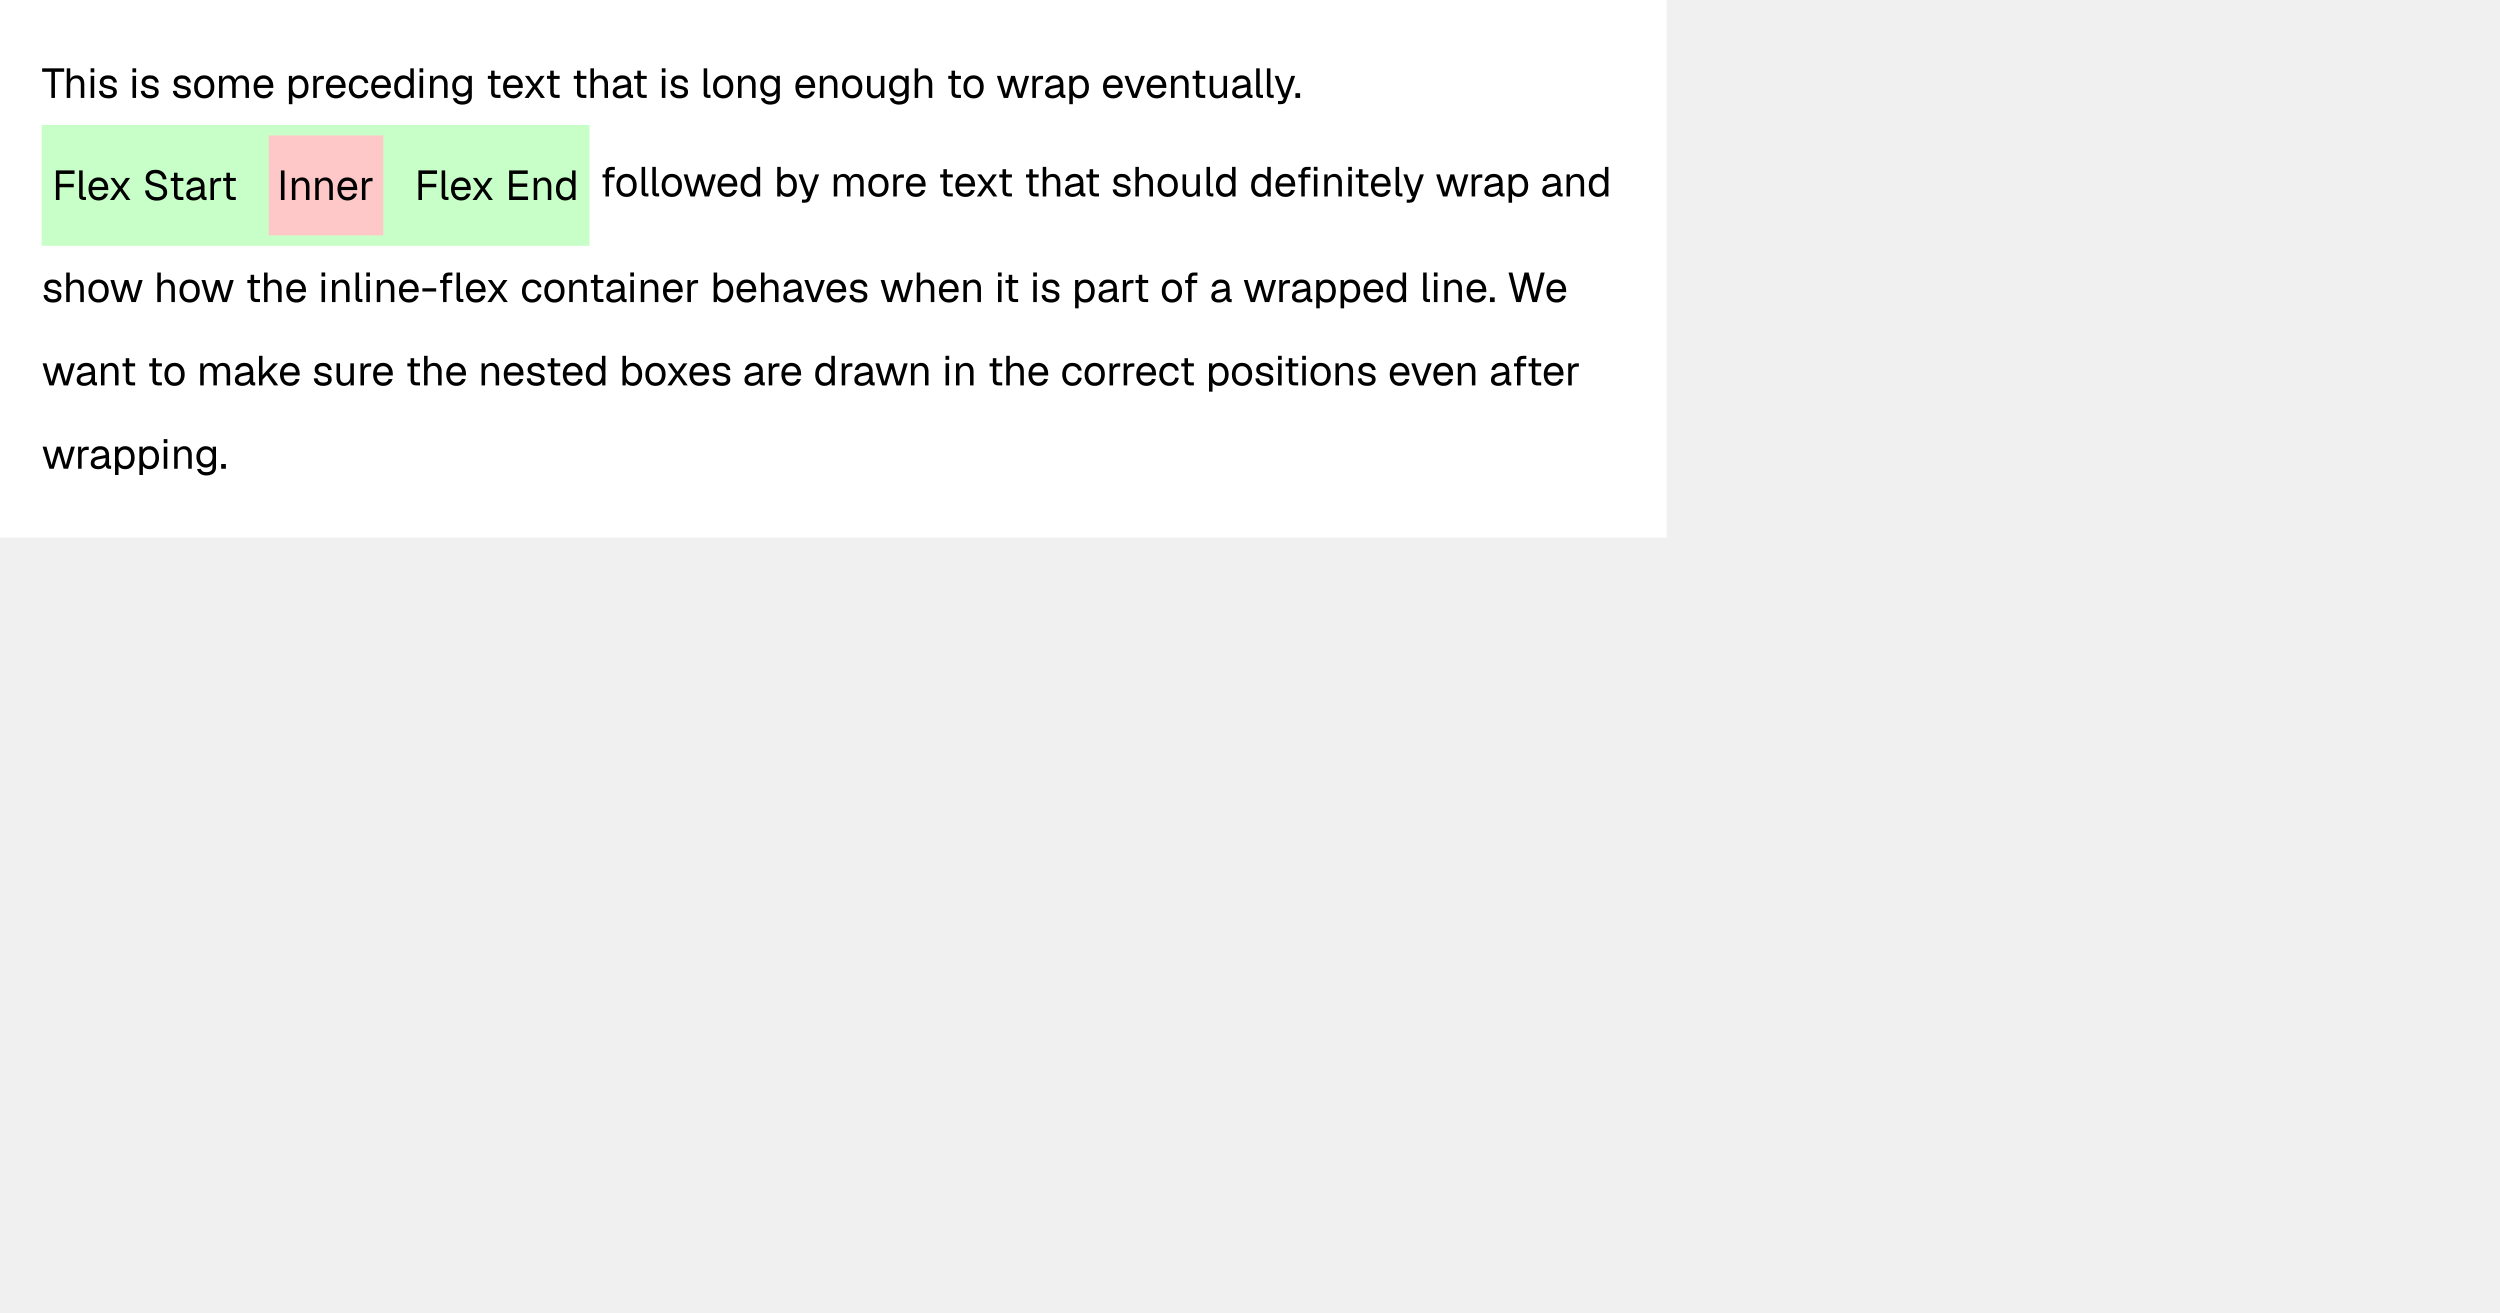
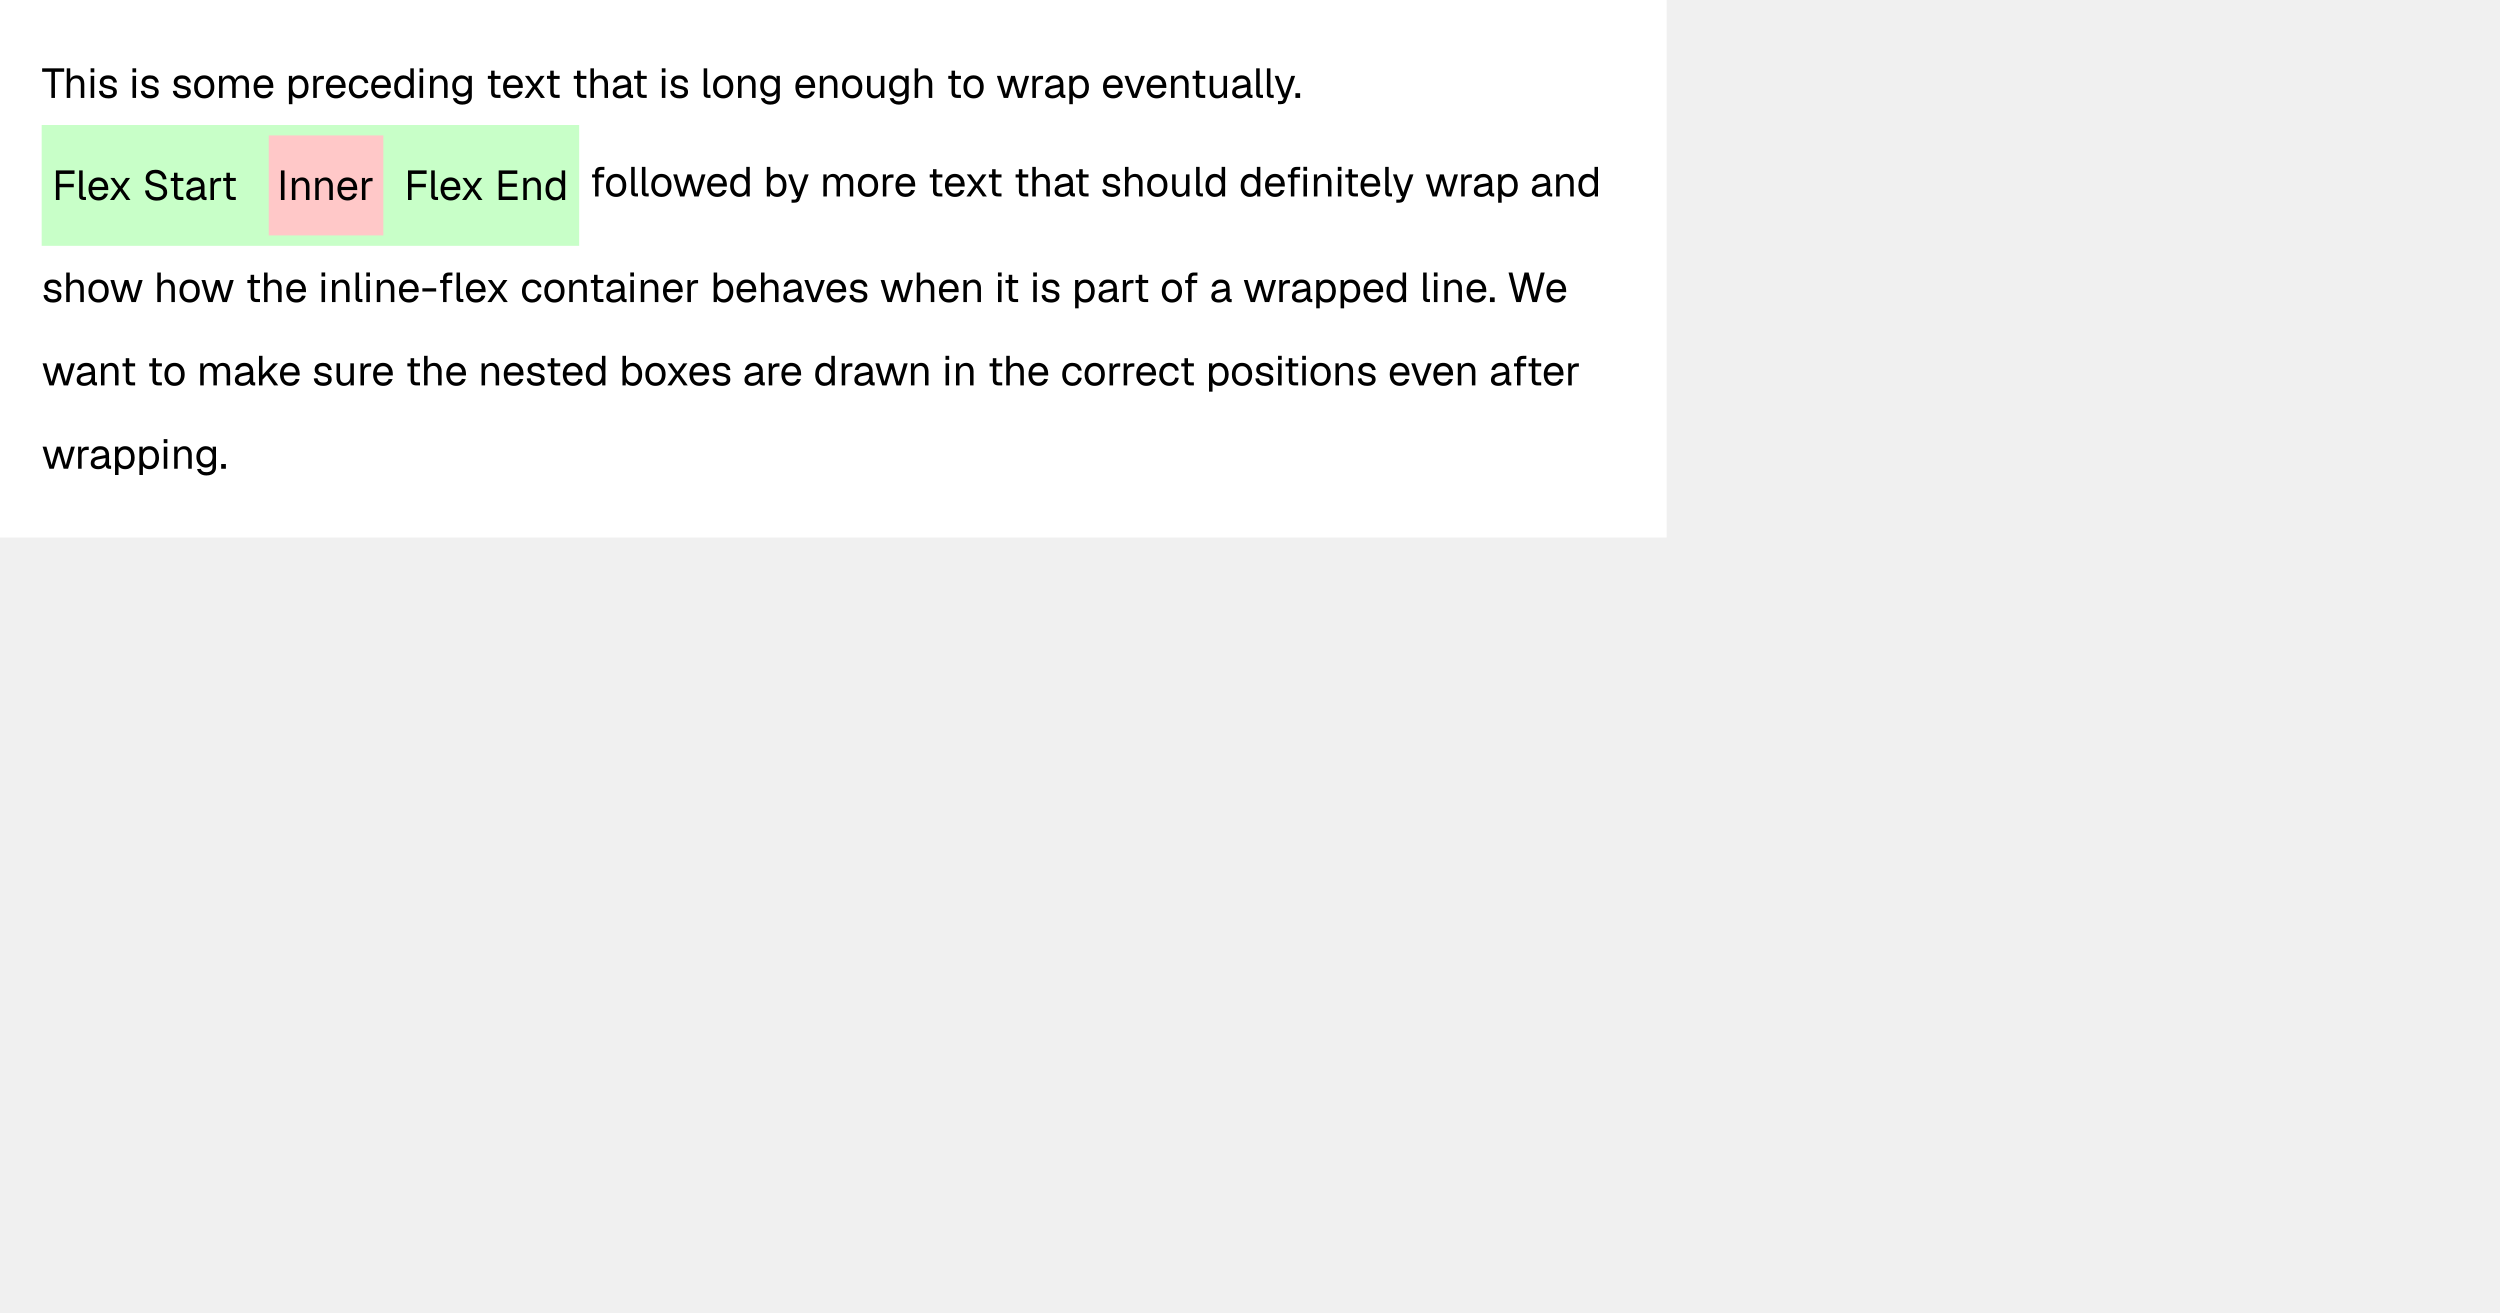
<svg xmlns="http://www.w3.org/2000/svg" width="1200" height="630" viewBox="0 0 1200 630">
  <rect x="0" y="0" width="800" height="258" fill="#fff" />
  <g fill="#000">
    <use href="#g0" x="20" y="47" />
    <use href="#g1" x="30.44" y="47" />
    <use href="#g2" x="41.94" y="47" />
    <use href="#g3" x="46.62" y="47" />
    <use href="#g2" x="62.02" y="47" />
    <use href="#g3" x="66.7" y="47" />
    <use href="#g3" x="82.1" y="47" />
    <use href="#g4" x="92.3" y="47" />
    <use href="#g5" x="103.56" y="47" />
    <use href="#g6" x="120.86" y="47" />
    <use href="#g7" x="137.08" y="47" />
    <use href="#g8" x="148.78" y="47" />
    <use href="#g6" x="155.56" y="47" />
    <use href="#g9" x="166.58" y="47" />
    <use href="#g6" x="177.3" y="47" />
    <use href="#g10" x="188.32" y="47" />
    <use href="#g2" x="199.82" y="47" />
    <use href="#g11" x="204.82" y="47" />
    <use href="#g12" x="216.2" y="47" />
    <use href="#g13" x="233.08" y="47" />
    <use href="#g6" x="240.6" y="47" />
    <use href="#g14" x="250.82" y="47" />
    <use href="#g13" x="261.46" y="47" />
    <use href="#g13" x="274.3" y="47" />
    <use href="#g1" x="281.82" y="47" />
    <use href="#g15" x="293.24" y="47" />
    <use href="#g13" x="303.26" y="47" />
    <use href="#g2" x="316.1" y="47" />
    <use href="#g3" x="320.78" y="47" />
    <use href="#g16" x="336.18" y="47" />
    <use href="#g4" x="341.4" y="47" />
    <use href="#g11" x="352.66" y="47" />
    <use href="#g12" x="364.04" y="47" />
    <use href="#g6" x="380.92" y="47" />
    <use href="#g11" x="391.94" y="47" />
    <use href="#g4" x="403.32" y="47" />
    <use href="#g17" x="414.58" y="47" />
    <use href="#g12" x="425.88" y="47" />
    <use href="#g1" x="437.46" y="47" />
    <use href="#g13" x="454.08" y="47" />
    <use href="#g4" x="461.6" y="47" />
    <use href="#g18" x="478.06" y="47" />
    <use href="#g8" x="493.96" y="47" />
    <use href="#g15" x="500.74" y="47" />
    <use href="#g7" x="511.68" y="47" />
    <use href="#g6" x="528.58" y="47" />
    <use href="#g19" x="539.3" y="47" />
    <use href="#g6" x="549.5" y="47" />
    <use href="#g11" x="560.52" y="47" />
    <use href="#g13" x="571.34" y="47" />
    <use href="#g17" x="579.06" y="47" />
    <use href="#g15" x="590.56" y="47" />
    <use href="#g16" x="601.38" y="47" />
    <use href="#g16" x="606.52" y="47" />
    <use href="#g20" x="611.38" y="47" />
    <use href="#g21" x="620.92" y="47" />
  </g>
  <g fill="#000">
-     <use href="#g22" x="288" y="94.3" />
-     <use href="#g4" x="295.02" y="94.3" />
-     <use href="#g16" x="306.38" y="94.3" />
-     <use href="#g16" x="311.52" y="94.3" />
-     <use href="#g4" x="316.74" y="94.3" />
-     <use href="#g18" x="327.7" y="94.3" />
-     <use href="#g6" x="343.56" y="94.3" />
-     <use href="#g10" x="354.58" y="94.3" />
-     <use href="#g23" x="371.48" y="94.3" />
-     <use href="#g20" x="382.88" y="94.3" />
-     <use href="#g5" x="398.62" y="94.3" />
-     <use href="#g4" x="415.92" y="94.3" />
-     <use href="#g8" x="427.18" y="94.3" />
-     <use href="#g6" x="433.96" y="94.3" />
-     <use href="#g13" x="450.18" y="94.3" />
-     <use href="#g6" x="457.7" y="94.3" />
-     <use href="#g14" x="467.92" y="94.3" />
-     <use href="#g13" x="478.56" y="94.3" />
-     <use href="#g13" x="491.4" y="94.3" />
-     <use href="#g1" x="498.92" y="94.3" />
-     <use href="#g15" x="510.34" y="94.3" />
-     <use href="#g13" x="520.36" y="94.3" />
-     <use href="#g3" x="533.2" y="94.3" />
-     <use href="#g1" x="543.4" y="94.3" />
-     <use href="#g4" x="554.78" y="94.3" />
-     <use href="#g17" x="566.04" y="94.3" />
-     <use href="#g16" x="577.54" y="94.3" />
-     <use href="#g10" x="582.76" y="94.3" />
-     <use href="#g10" x="599.66" y="94.3" />
-     <use href="#g6" x="611.36" y="94.3" />
-     <use href="#g24" x="621.98" y="94.3" />
-     <use href="#g11" x="634.08" y="94.3" />
-     <use href="#g2" x="645.58" y="94.3" />
-     <use href="#g13" x="649.66" y="94.3" />
-     <use href="#g6" x="657.18" y="94.3" />
-     <use href="#g16" x="668.3" y="94.3" />
-     <use href="#g20" x="673.16" y="94.3" />
-     <use href="#g18" x="688.9" y="94.3" />
-     <use href="#g8" x="704.8" y="94.3" />
-     <use href="#g15" x="711.58" y="94.3" />
-     <use href="#g7" x="722.52" y="94.3" />
-     <use href="#g15" x="739.42" y="94.3" />
-     <use href="#g11" x="750.36" y="94.3" />
-     <use href="#g10" x="761.74" y="94.3" />
+     <use href="#g22" x="283" y="94.3" />
+     <use href="#g4" x="290.02" y="94.3" />
+     <use href="#g16" x="301.38" y="94.3" />
+     <use href="#g16" x="306.52" y="94.3" />
+     <use href="#g4" x="311.74" y="94.3" />
+     <use href="#g18" x="322.7" y="94.3" />
+     <use href="#g6" x="338.56" y="94.3" />
+     <use href="#g10" x="349.58" y="94.3" />
+     <use href="#g23" x="366.48" y="94.3" />
+     <use href="#g20" x="377.88" y="94.3" />
+     <use href="#g5" x="393.62" y="94.3" />
+     <use href="#g4" x="410.92" y="94.3" />
+     <use href="#g8" x="422.18" y="94.3" />
+     <use href="#g6" x="428.96" y="94.3" />
+     <use href="#g13" x="445.18" y="94.3" />
+     <use href="#g6" x="452.7" y="94.3" />
+     <use href="#g14" x="462.92" y="94.3" />
+     <use href="#g13" x="473.56" y="94.3" />
+     <use href="#g13" x="486.4" y="94.3" />
+     <use href="#g1" x="493.92" y="94.3" />
+     <use href="#g15" x="505.34" y="94.3" />
+     <use href="#g13" x="515.36" y="94.3" />
+     <use href="#g3" x="528.2" y="94.3" />
+     <use href="#g1" x="538.4" y="94.3" />
+     <use href="#g4" x="549.78" y="94.3" />
+     <use href="#g17" x="561.04" y="94.3" />
+     <use href="#g16" x="572.54" y="94.3" />
+     <use href="#g10" x="577.76" y="94.3" />
+     <use href="#g10" x="594.66" y="94.3" />
+     <use href="#g6" x="606.36" y="94.3" />
+     <use href="#g24" x="616.98" y="94.3" />
+     <use href="#g11" x="629.08" y="94.3" />
+     <use href="#g2" x="640.58" y="94.3" />
+     <use href="#g13" x="644.66" y="94.3" />
+     <use href="#g6" x="652.18" y="94.3" />
+     <use href="#g16" x="663.3" y="94.3" />
+     <use href="#g20" x="668.16" y="94.3" />
+     <use href="#g18" x="683.9" y="94.3" />
+     <use href="#g8" x="699.8" y="94.3" />
+     <use href="#g15" x="706.58" y="94.3" />
+     <use href="#g7" x="717.52" y="94.3" />
+     <use href="#g15" x="734.42" y="94.3" />
+     <use href="#g11" x="745.36" y="94.3" />
+     <use href="#g10" x="756.74" y="94.3" />
  </g>
  <g fill="#000">
    <use href="#g3" x="20" y="145" />
    <use href="#g1" x="30.2" y="145" />
    <use href="#g4" x="41.58" y="145" />
    <use href="#g18" x="52.54" y="145" />
    <use href="#g1" x="73.92" y="145" />
    <use href="#g4" x="85.3" y="145" />
    <use href="#g18" x="96.26" y="145" />
    <use href="#g13" x="117.64" y="145" />
    <use href="#g1" x="125.16" y="145" />
    <use href="#g6" x="136.54" y="145" />
    <use href="#g2" x="152.76" y="145" />
    <use href="#g11" x="157.76" y="145" />
    <use href="#g16" x="169.08" y="145" />
    <use href="#g2" x="174.26" y="145" />
    <use href="#g11" x="179.26" y="145" />
    <use href="#g6" x="190.64" y="145" />
    <use href="#g25" x="201.86" y="145" />
    <use href="#g26" x="210.04" y="145" />
    <use href="#g6" x="222.76" y="145" />
    <use href="#g14" x="232.98" y="145" />
    <use href="#g9" x="249.68" y="145" />
    <use href="#g4" x="260.4" y="145" />
    <use href="#g11" x="271.66" y="145" />
    <use href="#g13" x="282.48" y="145" />
    <use href="#g15" x="290.12" y="145" />
    <use href="#g2" x="300.98" y="145" />
    <use href="#g11" x="305.98" y="145" />
    <use href="#g6" x="317.36" y="145" />
    <use href="#g8" x="328.38" y="145" />
    <use href="#g23" x="340.96" y="145" />
    <use href="#g6" x="352.66" y="145" />
    <use href="#g1" x="363.68" y="145" />
    <use href="#g15" x="375.1" y="145" />
    <use href="#g19" x="385.64" y="145" />
    <use href="#g6" x="395.84" y="145" />
    <use href="#g3" x="406.86" y="145" />
    <use href="#g18" x="422.26" y="145" />
    <use href="#g1" x="438.44" y="145" />
    <use href="#g6" x="449.82" y="145" />
    <use href="#g11" x="460.84" y="145" />
    <use href="#g2" x="477.46" y="145" />
    <use href="#g13" x="481.54" y="145" />
    <use href="#g2" x="494.38" y="145" />
    <use href="#g3" x="499.06" y="145" />
    <use href="#g7" x="514.46" y="145" />
    <use href="#g15" x="526.44" y="145" />
    <use href="#g8" x="537.38" y="145" />
    <use href="#g13" x="543.96" y="145" />
    <use href="#g4" x="556.8" y="145" />
    <use href="#g22" x="567.66" y="145" />
    <use href="#g15" x="580.56" y="145" />
    <use href="#g18" x="596.58" y="145" />
    <use href="#g8" x="612.48" y="145" />
    <use href="#g15" x="619.26" y="145" />
    <use href="#g7" x="630.2" y="145" />
    <use href="#g7" x="641.9" y="145" />
    <use href="#g6" x="653.6" y="145" />
    <use href="#g10" x="664.62" y="145" />
    <use href="#g16" x="681.52" y="145" />
    <use href="#g2" x="686.7" y="145" />
    <use href="#g11" x="691.7" y="145" />
    <use href="#g6" x="703.08" y="145" />
    <use href="#g21" x="714.3" y="145" />
    <use href="#g27" x="723.32" y="145" />
    <use href="#g6" x="741.42" y="145" />
  </g>
  <g fill="#000">
    <use href="#g18" x="20" y="185" />
    <use href="#g15" x="35.94" y="185" />
    <use href="#g11" x="46.88" y="185" />
    <use href="#g13" x="57.7" y="185" />
    <use href="#g13" x="70.54" y="185" />
    <use href="#g4" x="78.06" y="185" />
    <use href="#g5" x="94.52" y="185" />
    <use href="#g15" x="111.86" y="185" />
    <use href="#g28" x="122.72" y="185" />
    <use href="#g6" x="133.52" y="185" />
    <use href="#g3" x="149.74" y="185" />
    <use href="#g17" x="159.94" y="185" />
    <use href="#g8" x="171.44" y="185" />
    <use href="#g6" x="178.22" y="185" />
    <use href="#g13" x="194.44" y="185" />
    <use href="#g1" x="201.96" y="185" />
    <use href="#g6" x="213.34" y="185" />
    <use href="#g11" x="229.56" y="185" />
    <use href="#g6" x="240.94" y="185" />
    <use href="#g3" x="251.96" y="185" />
    <use href="#g13" x="261.76" y="185" />
    <use href="#g6" x="269.28" y="185" />
    <use href="#g10" x="280.3" y="185" />
    <use href="#g23" x="297.2" y="185" />
    <use href="#g4" x="308.9" y="185" />
    <use href="#g14" x="319.36" y="185" />
    <use href="#g6" x="330.06" y="185" />
    <use href="#g3" x="341.08" y="185" />
    <use href="#g15" x="356.48" y="185" />
    <use href="#g8" x="367.42" y="185" />
    <use href="#g6" x="374.2" y="185" />
    <use href="#g10" x="390.42" y="185" />
    <use href="#g8" x="402.44" y="185" />
    <use href="#g15" x="409.22" y="185" />
    <use href="#g18" x="419.76" y="185" />
    <use href="#g11" x="435.66" y="185" />
    <use href="#g2" x="452.28" y="185" />
    <use href="#g11" x="457.28" y="185" />
    <use href="#g13" x="473.9" y="185" />
    <use href="#g1" x="481.42" y="185" />
    <use href="#g6" x="492.8" y="185" />
    <use href="#g9" x="509.02" y="185" />
    <use href="#g4" x="519.74" y="185" />
    <use href="#g8" x="531" y="185" />
    <use href="#g8" x="537.78" y="185" />
    <use href="#g6" x="544.56" y="185" />
    <use href="#g9" x="555.58" y="185" />
    <use href="#g13" x="565.9" y="185" />
    <use href="#g7" x="578.74" y="185" />
    <use href="#g4" x="590.44" y="185" />
    <use href="#g3" x="601.7" y="185" />
    <use href="#g2" x="611.9" y="185" />
    <use href="#g13" x="615.98" y="185" />
    <use href="#g2" x="623.5" y="185" />
    <use href="#g4" x="628.18" y="185" />
    <use href="#g11" x="639.44" y="185" />
    <use href="#g3" x="650.82" y="185" />
    <use href="#g6" x="666.22" y="185" />
    <use href="#g19" x="676.94" y="185" />
    <use href="#g6" x="687.14" y="185" />
    <use href="#g11" x="698.16" y="185" />
    <use href="#g15" x="714.78" y="185" />
    <use href="#g22" x="725.52" y="185" />
    <use href="#g13" x="732.62" y="185" />
    <use href="#g6" x="740.14" y="185" />
    <use href="#g8" x="751.16" y="185" />
  </g>
  <g fill="#000">
    <use href="#g18" x="20" y="225" />
    <use href="#g8" x="35.9" y="225" />
    <use href="#g15" x="42.68" y="225" />
    <use href="#g7" x="53.62" y="225" />
    <use href="#g7" x="65.32" y="225" />
    <use href="#g2" x="77.02" y="225" />
    <use href="#g11" x="82.02" y="225" />
    <use href="#g12" x="93.4" y="225" />
    <use href="#g21" x="105.28" y="225" />
  </g>
-   <rect x="20" y="60" width="263" height="58" fill="#c8ffc8" />
+   <rect x="20" y="60" width="258" height="58" fill="#c8ffc8" />
  <g fill="#000">
    <use href="#g29" x="25" y="96" />
    <use href="#g16" x="36.4" y="96" />
    <use href="#g6" x="41.62" y="96" />
    <use href="#g14" x="51.84" y="96" />
    <use href="#g30" x="68.54" y="96" />
    <use href="#g13" x="80.86" y="96" />
    <use href="#g15" x="88.5" y="96" />
    <use href="#g8" x="99.44" y="96" />
    <use href="#g13" x="106.02" y="96" />
  </g>
  <rect x="129" y="65" width="55" height="48" fill="#ffc8c8" />
  <g fill="#000">
    <use href="#g31" x="133" y="96" />
    <use href="#g11" x="138.52" y="96" />
    <use href="#g11" x="149.74" y="96" />
    <use href="#g6" x="161.12" y="96" />
    <use href="#g8" x="172.14" y="96" />
  </g>
  <g fill="#000">
-     <use href="#g29" x="199" y="96" />
-     <use href="#g16" x="210.4" y="96" />
-     <use href="#g6" x="215.62" y="96" />
-     <use href="#g14" x="225.84" y="96" />
-     <use href="#g32" x="242.54" y="96" />
-     <use href="#g11" x="254.6" y="96" />
-     <use href="#g10" x="265.98" y="96" />
+     <use href="#g29" x="194" y="96" />
+     <use href="#g16" x="205.4" y="96" />
+     <use href="#g6" x="210.62" y="96" />
+     <use href="#g14" x="220.84" y="96" />
+     <use href="#g32" x="237.54" y="96" />
+     <use href="#g11" x="249.6" y="96" />
+     <use href="#g10" x="260.98" y="96" />
  </g>
  <defs>
    <path id="g0" d="M4.66 0v-12.52h-4.43v-1.68h10.57v1.68h-4.43l.01 12.52Z" />
    <path id="g1" d="M1.59 0v-14.2h1.69v5.93l-.2-.03q.2-.89.67-1.43.48-.57 1.19-.83.7-.28 1.54-.28 1.15 0 1.93.51.79.52 1.2 1.42.41.91.41 2.1v6.81h-1.68v-6.34q0-1.53-.56-2.27-.55-.75-1.66-.75-1.28 0-2.06.78t-.78 2.27v6.31Z" />
    <path id="g2" d="M1.59 0v-10.59h1.69v10.59Zm-.03-12.27v-1.95h1.77v1.95Z" />
    <path id="g3" d="M5.45.23q-1.45 0-2.45-.45-.98-.47-1.52-1.26-.53-.82-.61-1.86l1.77-.11q.16.95.78 1.53.64.56 2.03.56 1.1 0 1.68-.34.59-.36.59-1.14 0-.43-.19-.69-.19-.28-.75-.49t-1.64-.42q-1.48-.28-2.33-.7-.83-.42-1.17-1.02t-.34-1.43q0-1.43 1.04-2.33 1.07-.92 2.97-.92 1.41 0 2.3.5.89.48 1.34 1.26.47.78.57 1.64l-1.75.13q-.05-.5-.32-.94-.25-.45-.78-.72-.51-.26-1.39-.26-1.14 0-1.69.43-.53.44-.53 1.11 0 .53.21.86t.75.55q.53.2 1.43.36 1.57.26 2.44.67.89.39 1.24.98t.35 1.43q0 1.46-1.14 2.28-1.12.79-2.89.79Z" />
    <path id="g4" d="M5.73.23q-1.45 0-2.56-.67-1.09-.69-1.7-1.94-.6-1.24-.6-2.92 0-1.7.6-2.93.61-1.25 1.7-1.93 1.11-.68 2.56-.68 1.47 0 2.55.68 1.1.68 1.69 1.93.61 1.23.61 2.93 0 1.68-.61 2.93-.6 1.24-1.69 1.93-1.08.67-2.55.67Zm0-1.59q1.47 0 2.27-1.05.81-1.04.81-2.89t-.81-2.89q-.8-1.04-2.27-1.04-1.45 0-2.28 1.04-.81 1.05-.81 2.89t.81 2.89q.83 1.05 2.28 1.05Z" />
    <path id="g5" d="M1.59 0v-10.59h1.55l.06 2.67-.25-.08q.19-.88.64-1.5.46-.64 1.11-.98.66-.36 1.46-.36 1.39 0 2.25.76.87.77 1.09 2.13l-.31-.03q.15-.93.58-1.55t1.1-.97q.69-.34 1.57-.34 1.14 0 1.92.47t1.17 1.37q.41.91.41 2.19v6.81h-1.67v-6.45q0-1.46-.57-2.18-.56-.73-1.65-.73-.75 0-1.3.36t-.86 1.03q-.3.67-.3 1.63v6.34h-1.67v-6.34q0-1.43-.5-2.22t-1.69-.8q-.73 0-1.28.36t-.86 1.05q-.31.67-.31 1.61v6.34Z" />
    <path id="g6" d="M5.73.23q-1.5 0-2.59-.67-1.08-.69-1.67-1.94t-.6-2.92q0-1.68.6-2.92t1.66-1.92q1.07-.7 2.53-.7 1.39 0 2.43.65 1.07.64 1.66 1.89.59 1.24.59 3.02v.5h-7.7q.09 1.7.91 2.56.81.86 2.18.86 1.05 0 1.72-.48.68-.5.93-1.3l1.81.14q-.42 1.42-1.6 2.33-1.17.9-2.86.9Zm-3.09-6.5h5.86q-.13-1.53-.89-2.25t-1.95-.71q-1.22 0-2.02.75-.78.75-1 2.21Z" />
    <path id="g7" d="M1.59 3v-13.59h1.57l.04 2.28-.25-.13q.41-1.19 1.33-1.79.94-.61 2.16-.61 1.58 0 2.59.78t1.5 2.04.49 2.72-.49 2.72-1.5 2.05q-1.01.76-2.59.76-.82 0-1.53-.26-.71-.28-1.21-.78-.48-.5-.65-1.19l.23-.28v5.28Zm4.69-4.36q1.38 0 2.17-1.03.82-1.05.82-2.91t-.82-2.89q-.79-1.04-2.17-1.04-.92 0-1.59.43-.67.44-1.05 1.33-.36.88-.36 2.17 0 1.3.36 2.19.36.88 1.03 1.31.69.44 1.61.44Z" />
    <path id="g8" d="M1.59 0v-10.59h1.49l.08 2.67-.16-.06q.2-1.36.88-1.99.67-.62 1.78-.62h1.04v1.59h-1.01q-.82 0-1.35.3-.53.28-.79.86-.27.56-.27 1.43v6.41Z" />
    <path id="g9" d="M5.73.23q-1.46 0-2.56-.67-1.09-.69-1.7-1.94-.6-1.24-.6-2.92t.6-2.92 1.7-1.92q1.1-.7 2.56-.7 1.22 0 2.18.43.95.43 1.54 1.25.61.82.78 2l-1.75.11q-.18-1.04-.93-1.61-.74-.57-1.82-.57-1.45 0-2.28 1.04-.81 1.05-.81 2.89t.81 2.89q.83 1.05 2.28 1.05 1.08 0 1.82-.59.75-.61.93-1.82l1.75.13q-.17 1.19-.78 2.06-.59.86-1.54 1.35-.96.46-2.18.46Z" />
    <path id="g10" d="M5.36.23q-1.38 0-2.39-.67-1.02-.69-1.56-1.92t-.53-2.94q0-1.7.53-2.93.54-1.25 1.56-1.93t2.39-.68q1.06 0 1.94.45t1.32 1.27l.01-5.08h1.67v14.2h-1.52l-.06-1.59q-.44.86-1.35 1.34-.89.48-2.01.48Zm.34-1.59q.94 0 1.58-.47.66-.48 1-1.37t.35-2.1q-.01-1.25-.35-2.12t-1-1.35q-.64-.46-1.58-.46-1.4 0-2.23 1.04t-.83 2.89q0 1.82.83 2.88t2.23 1.06Z" />
    <path id="g11" d="M1.59 0v-10.59h1.55l.06 2.68-.2-.17q.2-.94.7-1.55t1.21-.9q.72-.31 1.53-.31 1.22 0 2 .54.79.53 1.19 1.46.39.9.39 2.03v6.81h-1.68v-6.34q0-.97-.23-1.64t-.73-1.02-1.3-.36q-1.22 0-2.02.78-.78.77-.78 2.24v6.34Z" />
    <path id="g12" d="M5.63 3.23q-1.15 0-2.07-.37t-1.54-1.08-.83-1.62l1.75-.11q.25.73.86 1.15.61.44 1.83.44 1.43 0 2.2-.58t.76-1.75v-1.72q-.37.85-1.22 1.35-.82.5-1.87.5-1.34 0-2.39-.66t-1.64-1.81q-.6-1.17-.6-2.67 0-1.52.58-2.66.6-1.16 1.61-1.81 1.03-.67 2.36-.67 1.13 0 2 .53.89.51 1.27 1.39v-1.67h1.59v9.87q0 1.24-.56 2.13t-1.61 1.36q-1.03.46-2.48.46Zm-.05-5.39q1.36 0 2.17-.95.83-.95.84-2.59.03-1.1-.34-1.88-.38-.8-1.06-1.22-.69-.43-1.61-.43-1.39 0-2.17.95-.77.94-.77 2.58t.78 2.59q.8.95 2.16.95Z" />
    <path id="g13" d="M5.48 0q-1.43 0-2.14-.66-.68-.65-.68-2.06v-10.36h1.68v10.31q0 .72.32 1t.98.29h1.52v1.48Zm-4.39-9.13v-1.46h6.07v1.47Z" />
    <path id="g14" d="M.94 0l3.9-5.44-3.7-5.15h1.95l2.79 4 2.7-4h2l-3.66 5.18 3.85 5.41h-1.97l-2.93-4.28-2.93 4.28Z" />
    <path id="g15" d="M4.45.23q-1.64 0-2.61-.75-.97-.76-.97-2.12t.8-2.14q.81-.78 2.55-1.09l3.76-.71q0-1.34-.64-2-.62-.65-1.89-.65-1.09 0-1.73.48t-.88 1.41l-1.78-.14q.3-1.5 1.44-2.43 1.16-.93 2.95-.93 2.05 0 3.13 1.15t1.08 3.17v4.38q0 .36.12.52.14.14.44.14h.42v1.48q-.08.02-.27.03-.17.02-.37.02-.72 0-1.17-.24t-.66-.72q-.19-.5-.19-1.29l.21.04q-.14.68-.69 1.24-.55.55-1.34.86-.8.29-1.71.29Zm.18-1.46q1.06 0 1.81-.41.75-.42 1.14-1.13.4-.71.4-1.59v-.76l-3.43.64q-1.1.2-1.5.62-.41.41-.41 1.06 0 .74.53 1.16.53.41 1.46.41Z" />
    <path id="g16" d="M3.69 0q-.92 0-1.52-.47-.58-.48-.58-1.53v-12.2h1.69v12.06q0 .33.17.5.17.16.49.16h.92v1.48Z" />
    <path id="g17" d="M5.08.23q-1.58 0-2.53-1.06-.96-1.08-.96-2.95v-6.81h1.69v6.36q0 1.53.55 2.26t1.69.74q1.26 0 1.98-.82.72-.81.72-2.23v-6.31h1.69v10.59h-1.61v-2.63l.26.15q-.33 1.29-1.23 2.01-.89.7-2.25.7Z" />
    <path id="g18" d="M3.72 0l-3.28-10.59h1.84l2.49 8.82 2.51-8.82h1.8l2.51 8.82 2.5-8.82h1.85l-3.28 10.59h-2.11l-2.36-8.06-2.38 8.06Z" />
    <path id="g19" d="M4.3 0l-3.86-10.59h1.84l3.08 8.87 3.08-8.87h1.84l-3.86 10.59Z" />
    <path id="g20" d="M2.06 3v-1.48h1.22q.56 0 .83-.18.26-.15.41-.54l.39-1h-.6l-3.87-10.39h1.84l3.16 8.82 3.01-8.82h1.85l-4.3 11.93q-.3.86-.91 1.25-.59.41-1.65.41Z" />
    <path id="g21" d="M.88 0v-2.27h2.26v2.27Z" />
    <path id="g22" d="M2.64 0v-11.56q0-1.17.67-1.91.69-.73 2.13-.73h1.69l-.01 1.48h-1.56q-.62 0-.93.35-.32.32-.32.93v11.44Zm-1.44-9.13v-1.46h5.78v1.47Z" />
    <path id="g23" d="M6.45.23q-1.09 0-1.95-.48t-1.31-1.34l-.07 1.59h-1.53v-14.2h1.69v5.07q.41-.65 1.24-1.18t1.93-.53q1.41 0 2.43.68t1.57 1.93q.57 1.23.57 2.93t-.57 2.94q-.54 1.23-1.57 1.92-1.02.67-2.43.67Zm-.09-1.59q1.34 0 2.12-1.06t.79-2.88q0-1.84-.79-2.89-.78-1.04-2.07-1.04-.99 0-1.69.46-.7.47-1.08 1.35-.36.87-.36 2.12 0 1.21.36 2.1.38.89 1.06 1.37.71.47 1.66.47Z" />
    <path id="g24" d="M2.64 0v-11.56q0-1.17.67-1.91.69-.73 2.13-.73h1.69l-.01 1.48h-1.56q-.62 0-.93.35-.32.32-.32.93v11.44Zm-1.44-9.13v-1.46h5.78v1.47Zm7.49 9.13v-10.59h1.69l-.01 10.59Zm-.03-12.27v-1.95h1.76v1.95Z" />
    <path id="g25" d="M.88-5.05v-1.57l6.62-.01v1.58Z" />
    <path id="g26" d="M2.64 0v-11.56q0-1.17.67-1.91.69-.73 2.13-.73h1.69l-.01 1.48h-1.56q-.62 0-.93.35-.32.32-.32.93v11.44Zm-1.44-9.13v-1.46h5.78v1.47Zm9.99 9.13q-.92 0-1.52-.47-.58-.48-.58-1.53v-12.2h1.69v12.06q0 .33.17.5.18.16.49.16h.92v1.48Z" />
    <path id="g27" d="M4.5 0l-3.73-14.2h1.87l2.92 11.84 2.89-11.84h1.97l2.92 11.84 2.89-11.84h1.91l-3.73 14.2h-2.18l-2.79-11-2.8 11Z" />
    <path id="g28" d="M1.59 0v-14.2h1.69v9.29l5.16-5.68h2.25l-4.19 4.5 4.36 6.09h-2.05l-3.45-4.95-2.08 2.18v2.77Z" />
    <path id="g29" d="M1.84 0v-14.2h8.93v1.68h-8.07l.86-.89v6.54l-.86-.9h7.71v1.65l-7.71-.01.86-.87v7Z" />
    <path id="g30" d="M6.72.31q-1.64 0-2.86-.61-1.22-.62-1.94-1.7-.7-1.09-.83-2.55l1.82-.11q.14 1.07.61 1.8.48.73 1.29 1.13.82.37 1.96.37 1 0 1.68-.25.71-.26 1.08-.77.38-.49.38-1.21 0-.68-.32-1.18-.31-.51-1.18-.93-.86-.44-2.57-.86-1.64-.42-2.61-.92t-1.4-1.22-.42-1.78q0-1.21.56-2.11.58-.91 1.62-1.41 1.07-.52 2.54-.52 1.56 0 2.67.6 1.12.58 1.78 1.61.65 1.01.83 2.31l-1.82.13q-.11-.86-.54-1.54-.43-.67-1.18-1.04-.73-.39-1.79-.39-1.31 0-2.1.64-.78.62-.78 1.64 0 .65.3 1.09.31.42 1.11.77.81.32 2.31.7 1.78.44 2.83 1.05t1.5 1.42q.45.8.45 1.81 0 1.24-.64 2.16-.64.9-1.76 1.39t-2.58.48Z" />
    <path id="g31" d="M1.84 0v-14.2h1.72v14.2Z" />
    <path id="g32" d="M1.84 0v-14.2h8.93v1.68h-7.21v4.58h6.96v1.64h-6.96v4.61h7.36v1.69Z" />
  </defs>
</svg>
